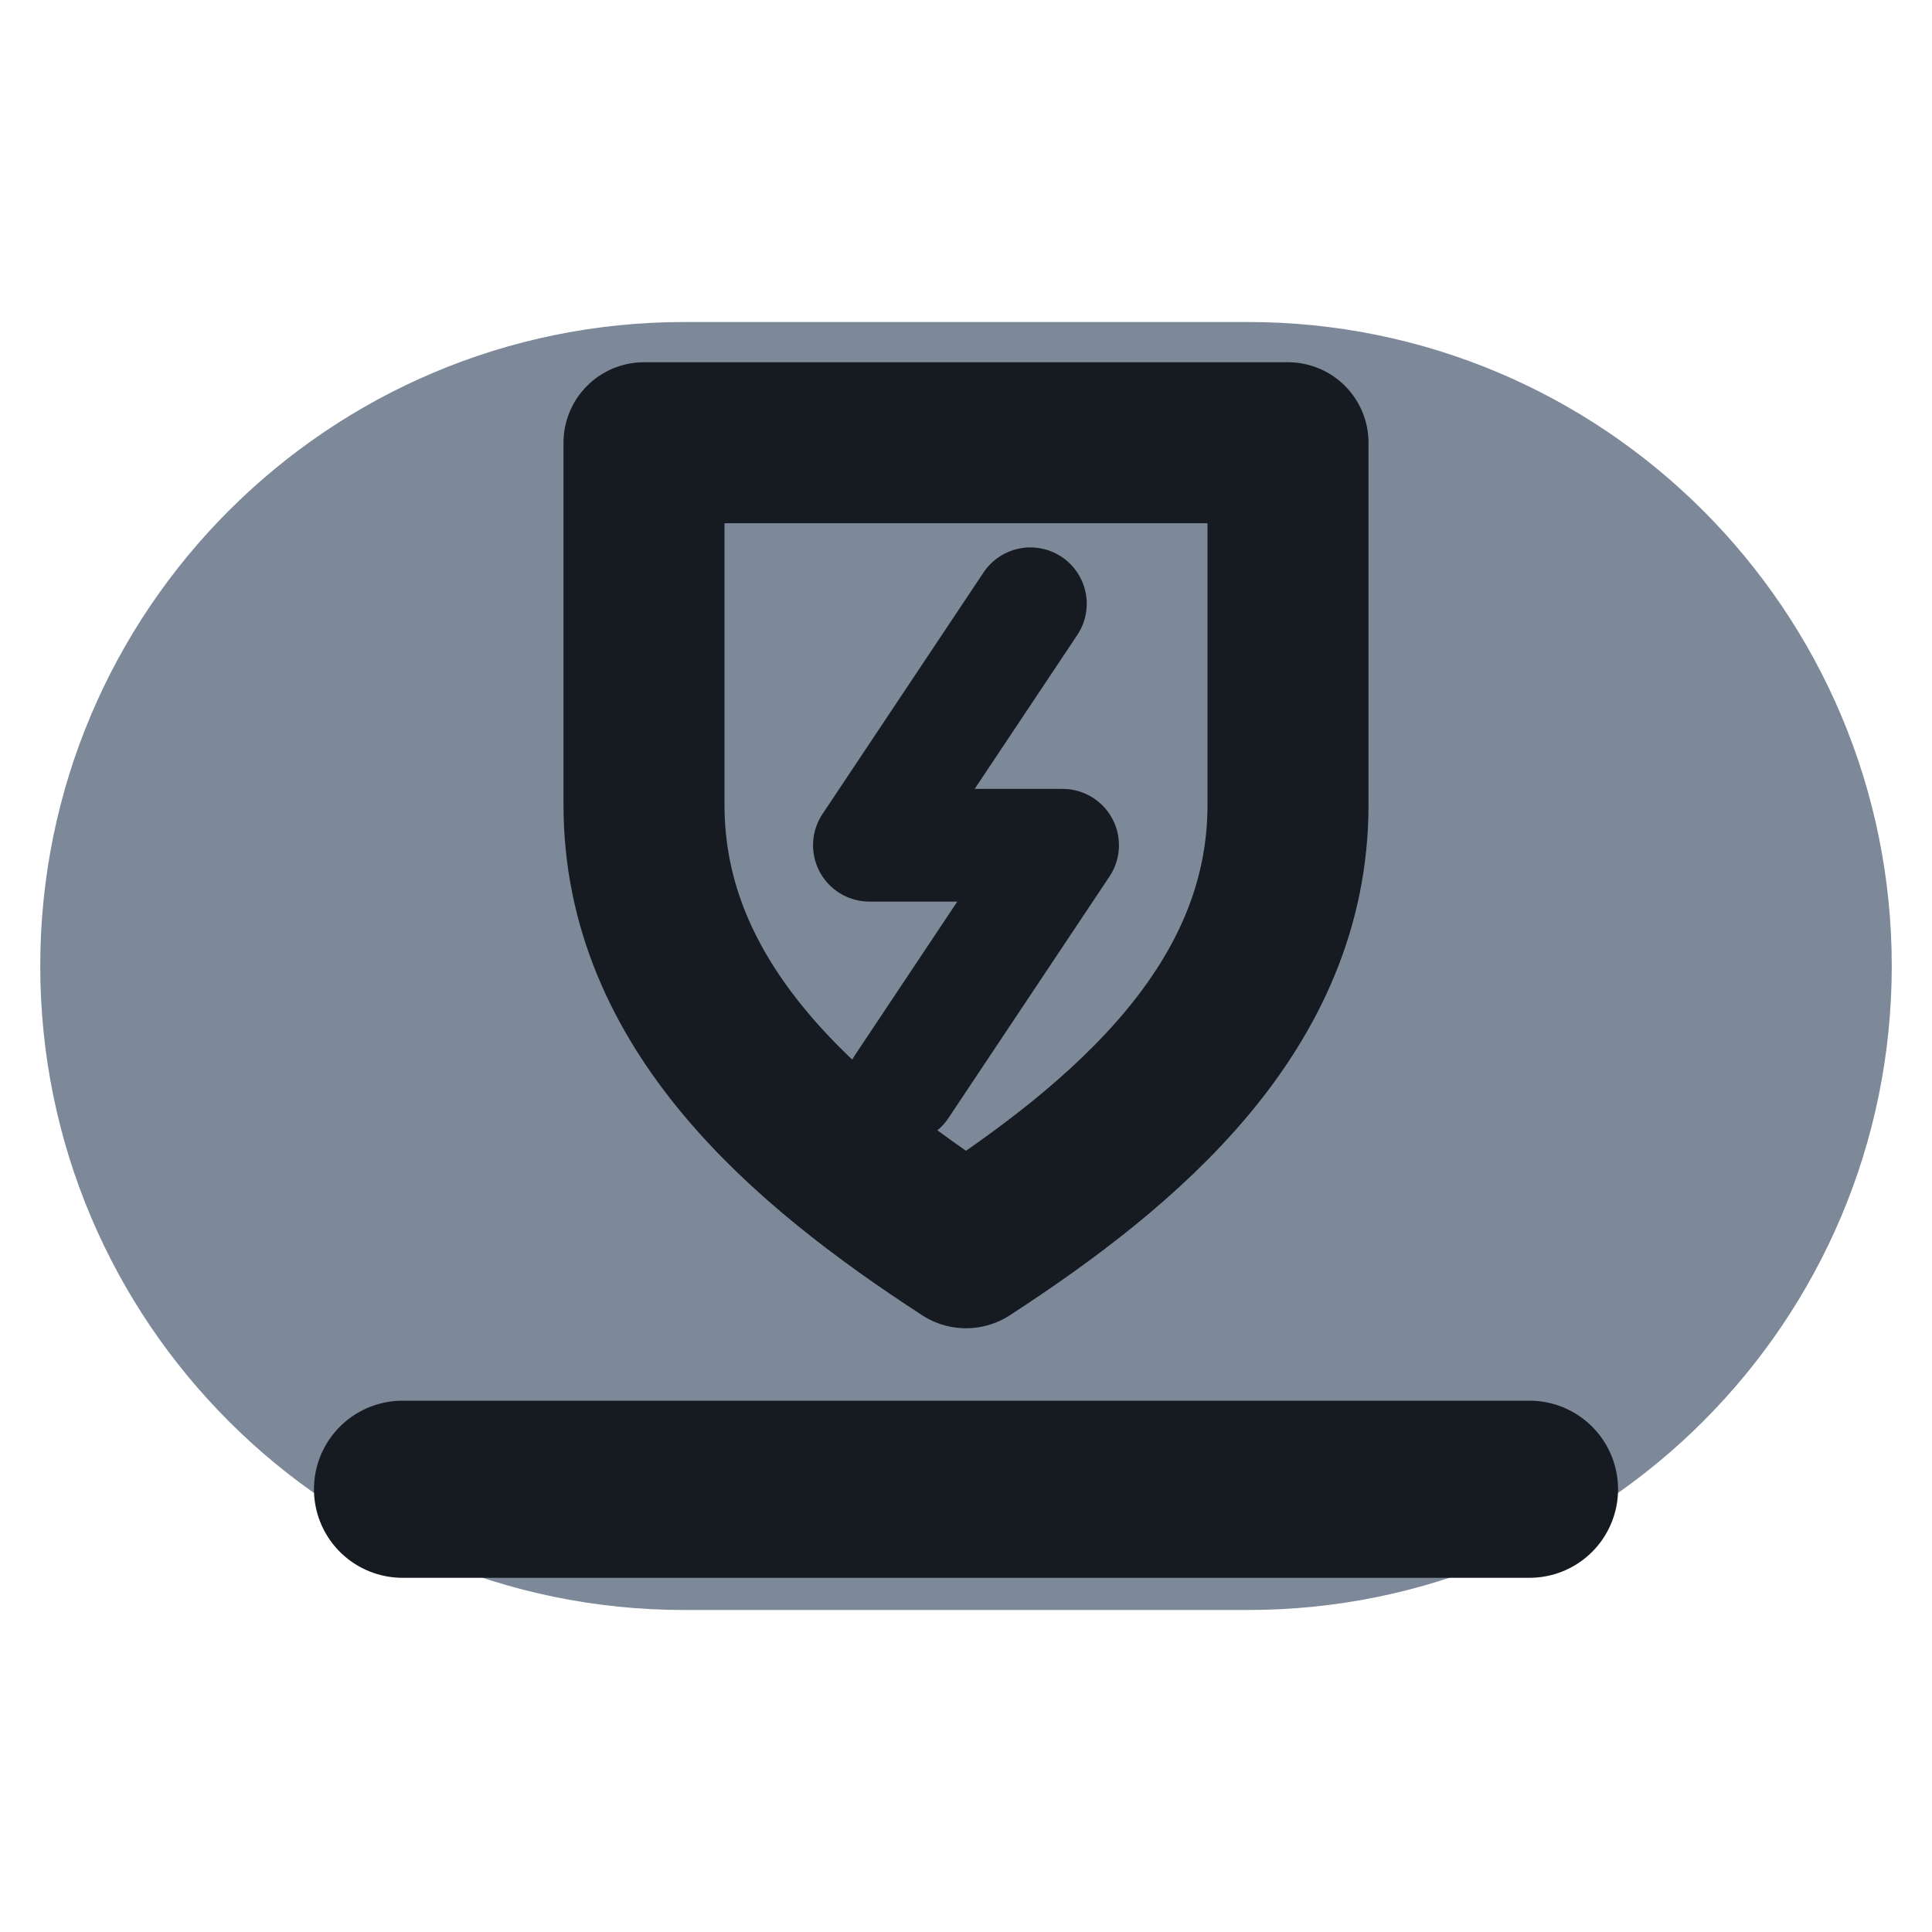
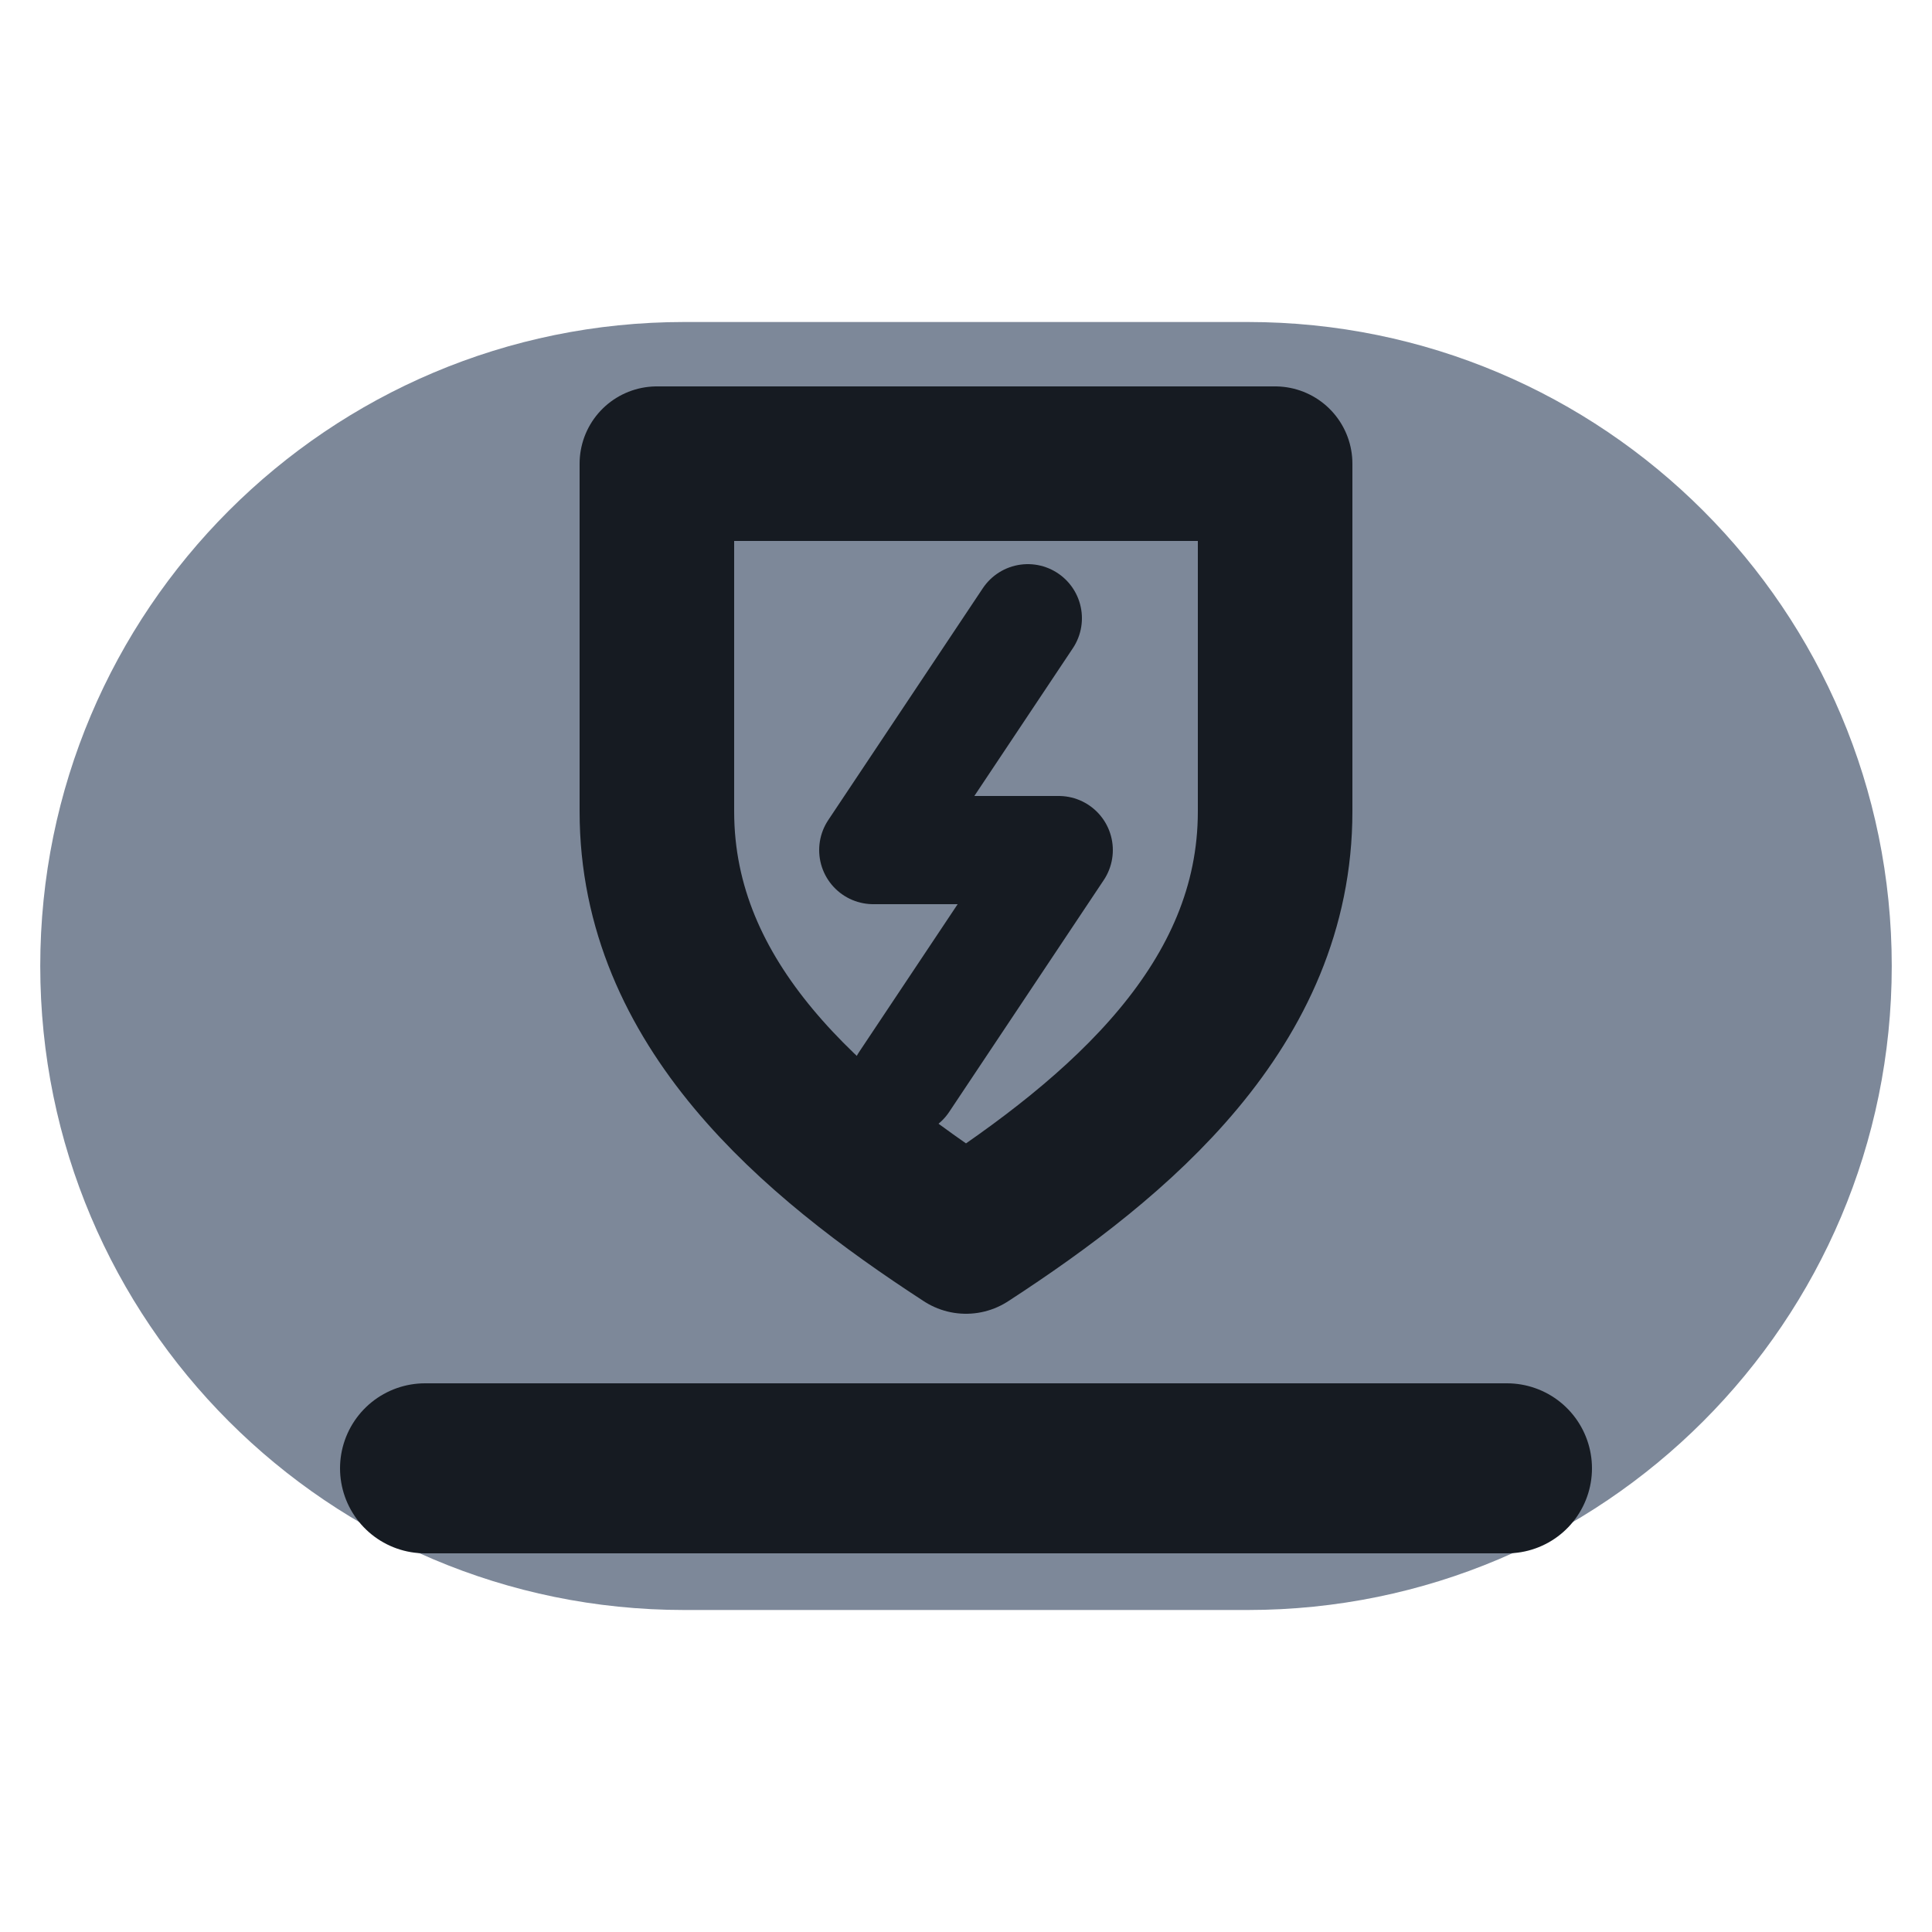
<svg xmlns="http://www.w3.org/2000/svg" viewBox="0 0 24 24" width="24" height="24">
  <rect x="0.5" y="4" width="23" height="16" rx="8" fill="#7d8899" />
-   <path d="M8 5.5h8v4.5c0 2.5-2 4.2-4 5.5-2-1.3-4-3-4-5.5z" fill="none" stroke="#161b22" stroke-width="2" stroke-linecap="round" stroke-linejoin="round" />
-   <path d="M12.8 7.5l-2 3h2.4l-2 3" fill="none" stroke="#161b22" stroke-width="1.4" stroke-linecap="round" stroke-linejoin="round" />
-   <path d="M5 18.5h14" fill="none" stroke="#161b22" stroke-width="2.2" stroke-linecap="round" stroke-linejoin="round" />
+   <g transform="translate(12 12) scale(0.96) translate(-12 -12)">
+     <path d="M8 5.5h8v4.5c0 2.5-2 4.2-4 5.5-2-1.3-4-3-4-5.5z" fill="none" stroke="#161b22" stroke-width="2" stroke-linecap="round" stroke-linejoin="round" />
+     <path d="M12.8 7.5l-2 3h2.4l-2 3" fill="none" stroke="#161b22" stroke-width="1.4" stroke-linecap="round" stroke-linejoin="round" />
+     <path d="M5 18.5h14" fill="none" stroke="#161b22" stroke-width="2.2" stroke-linecap="round" stroke-linejoin="round" />
+   </g>
</svg>
